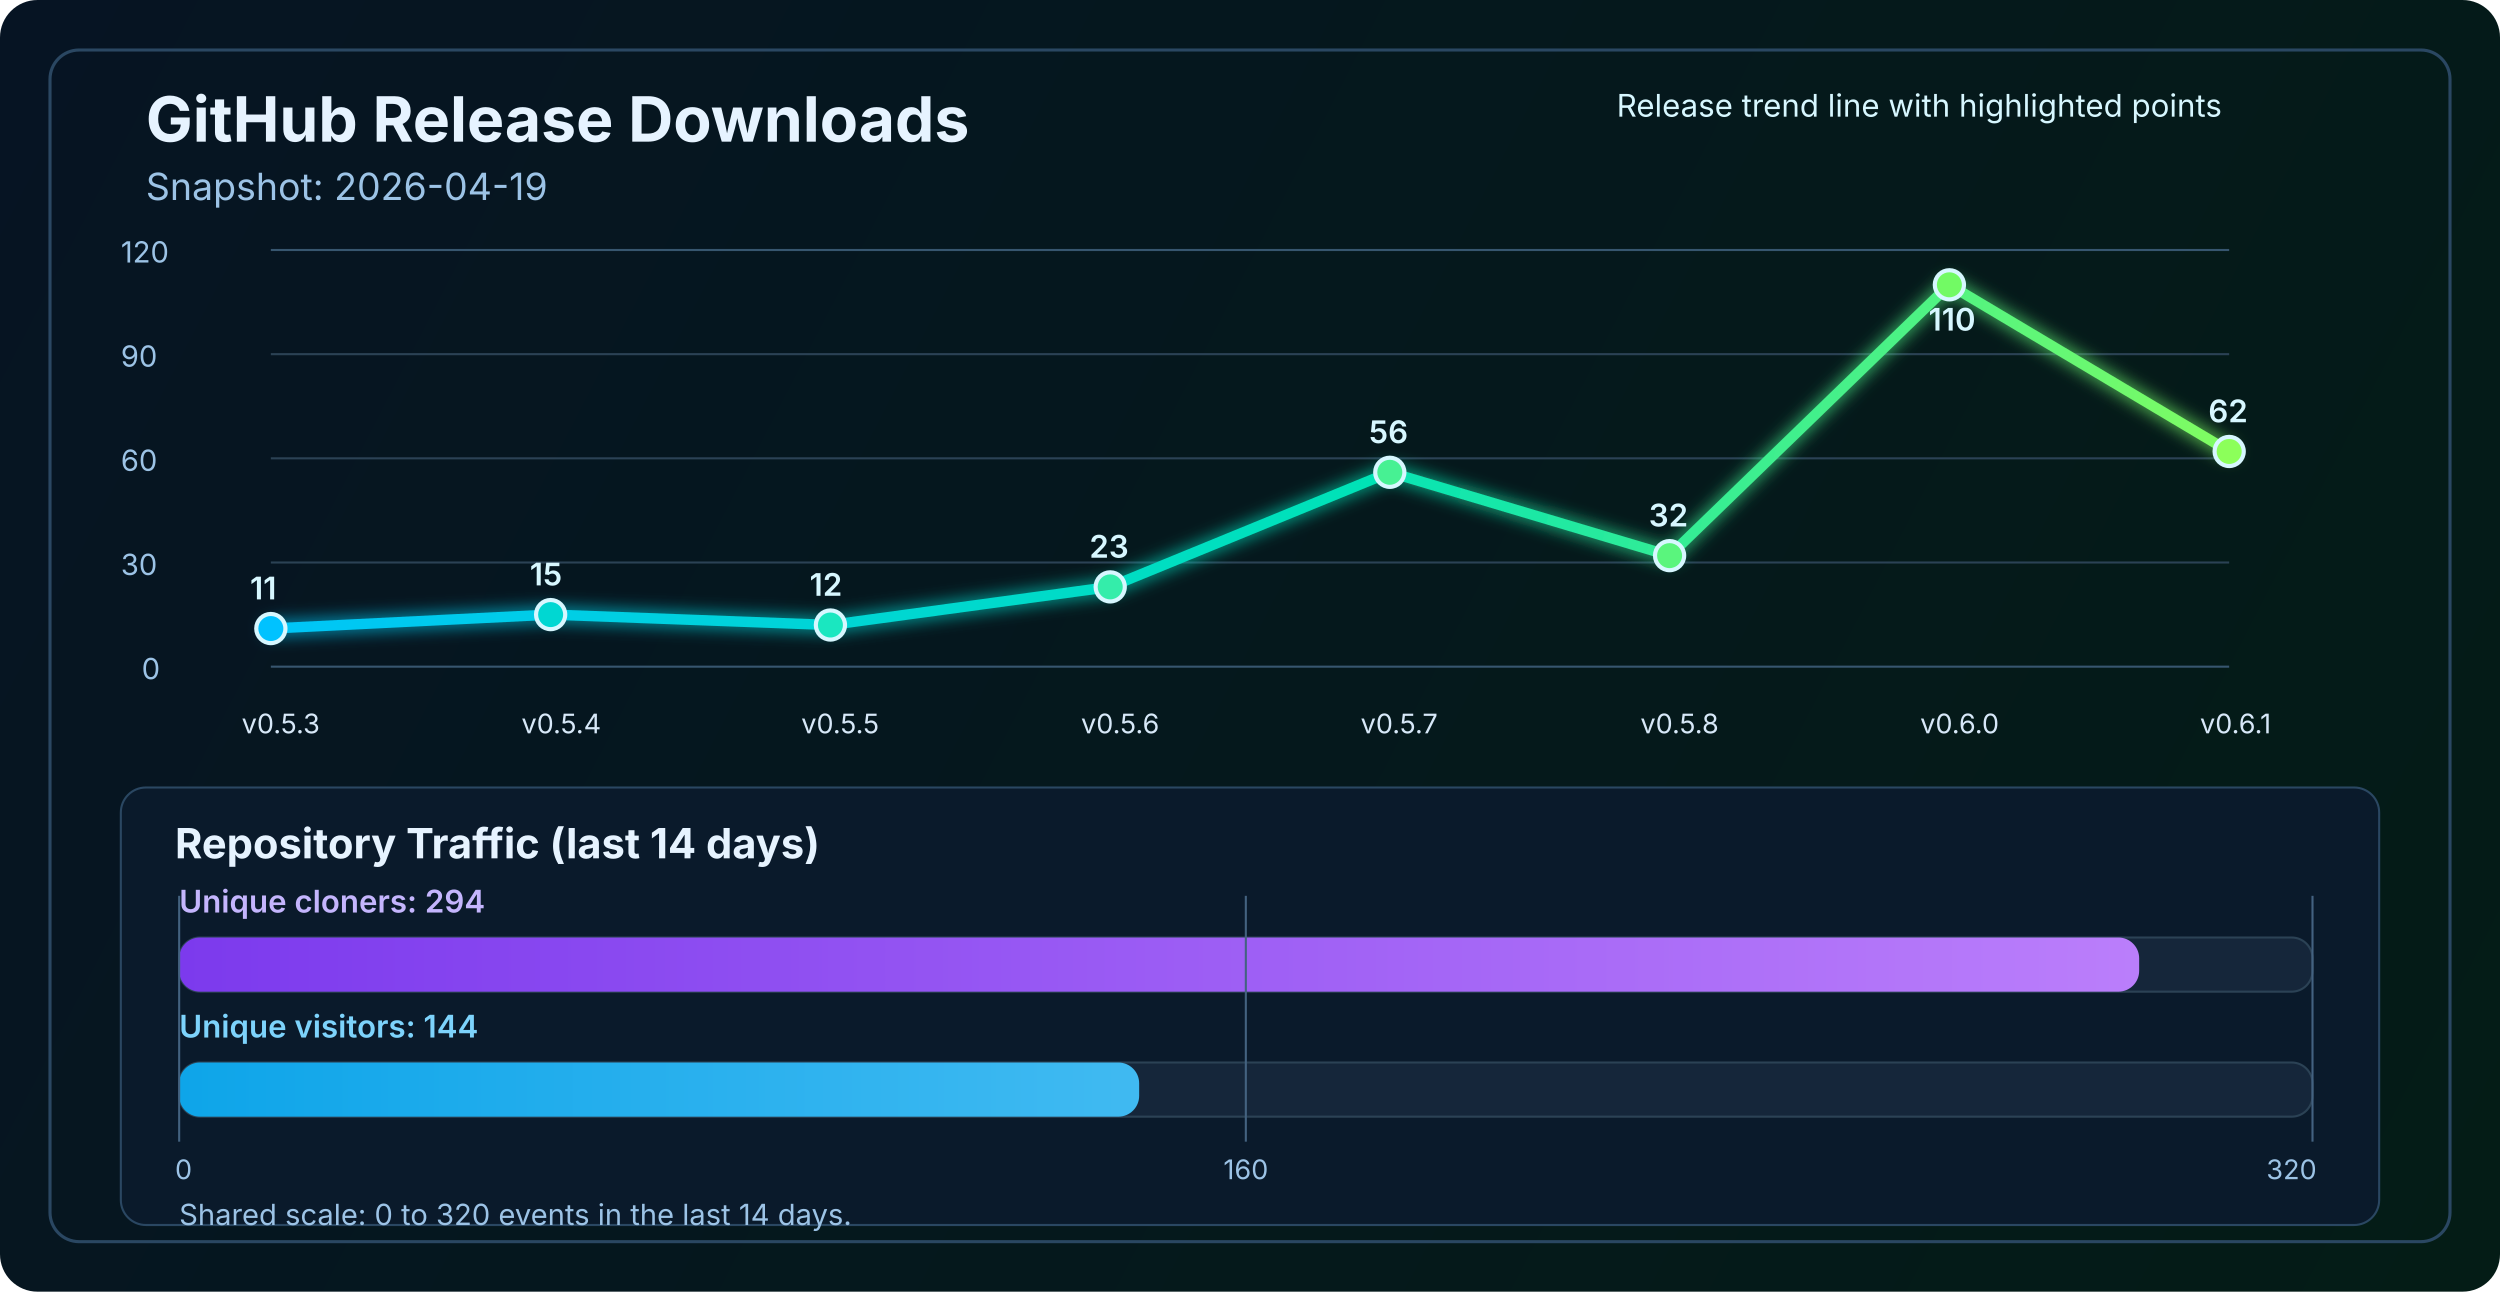
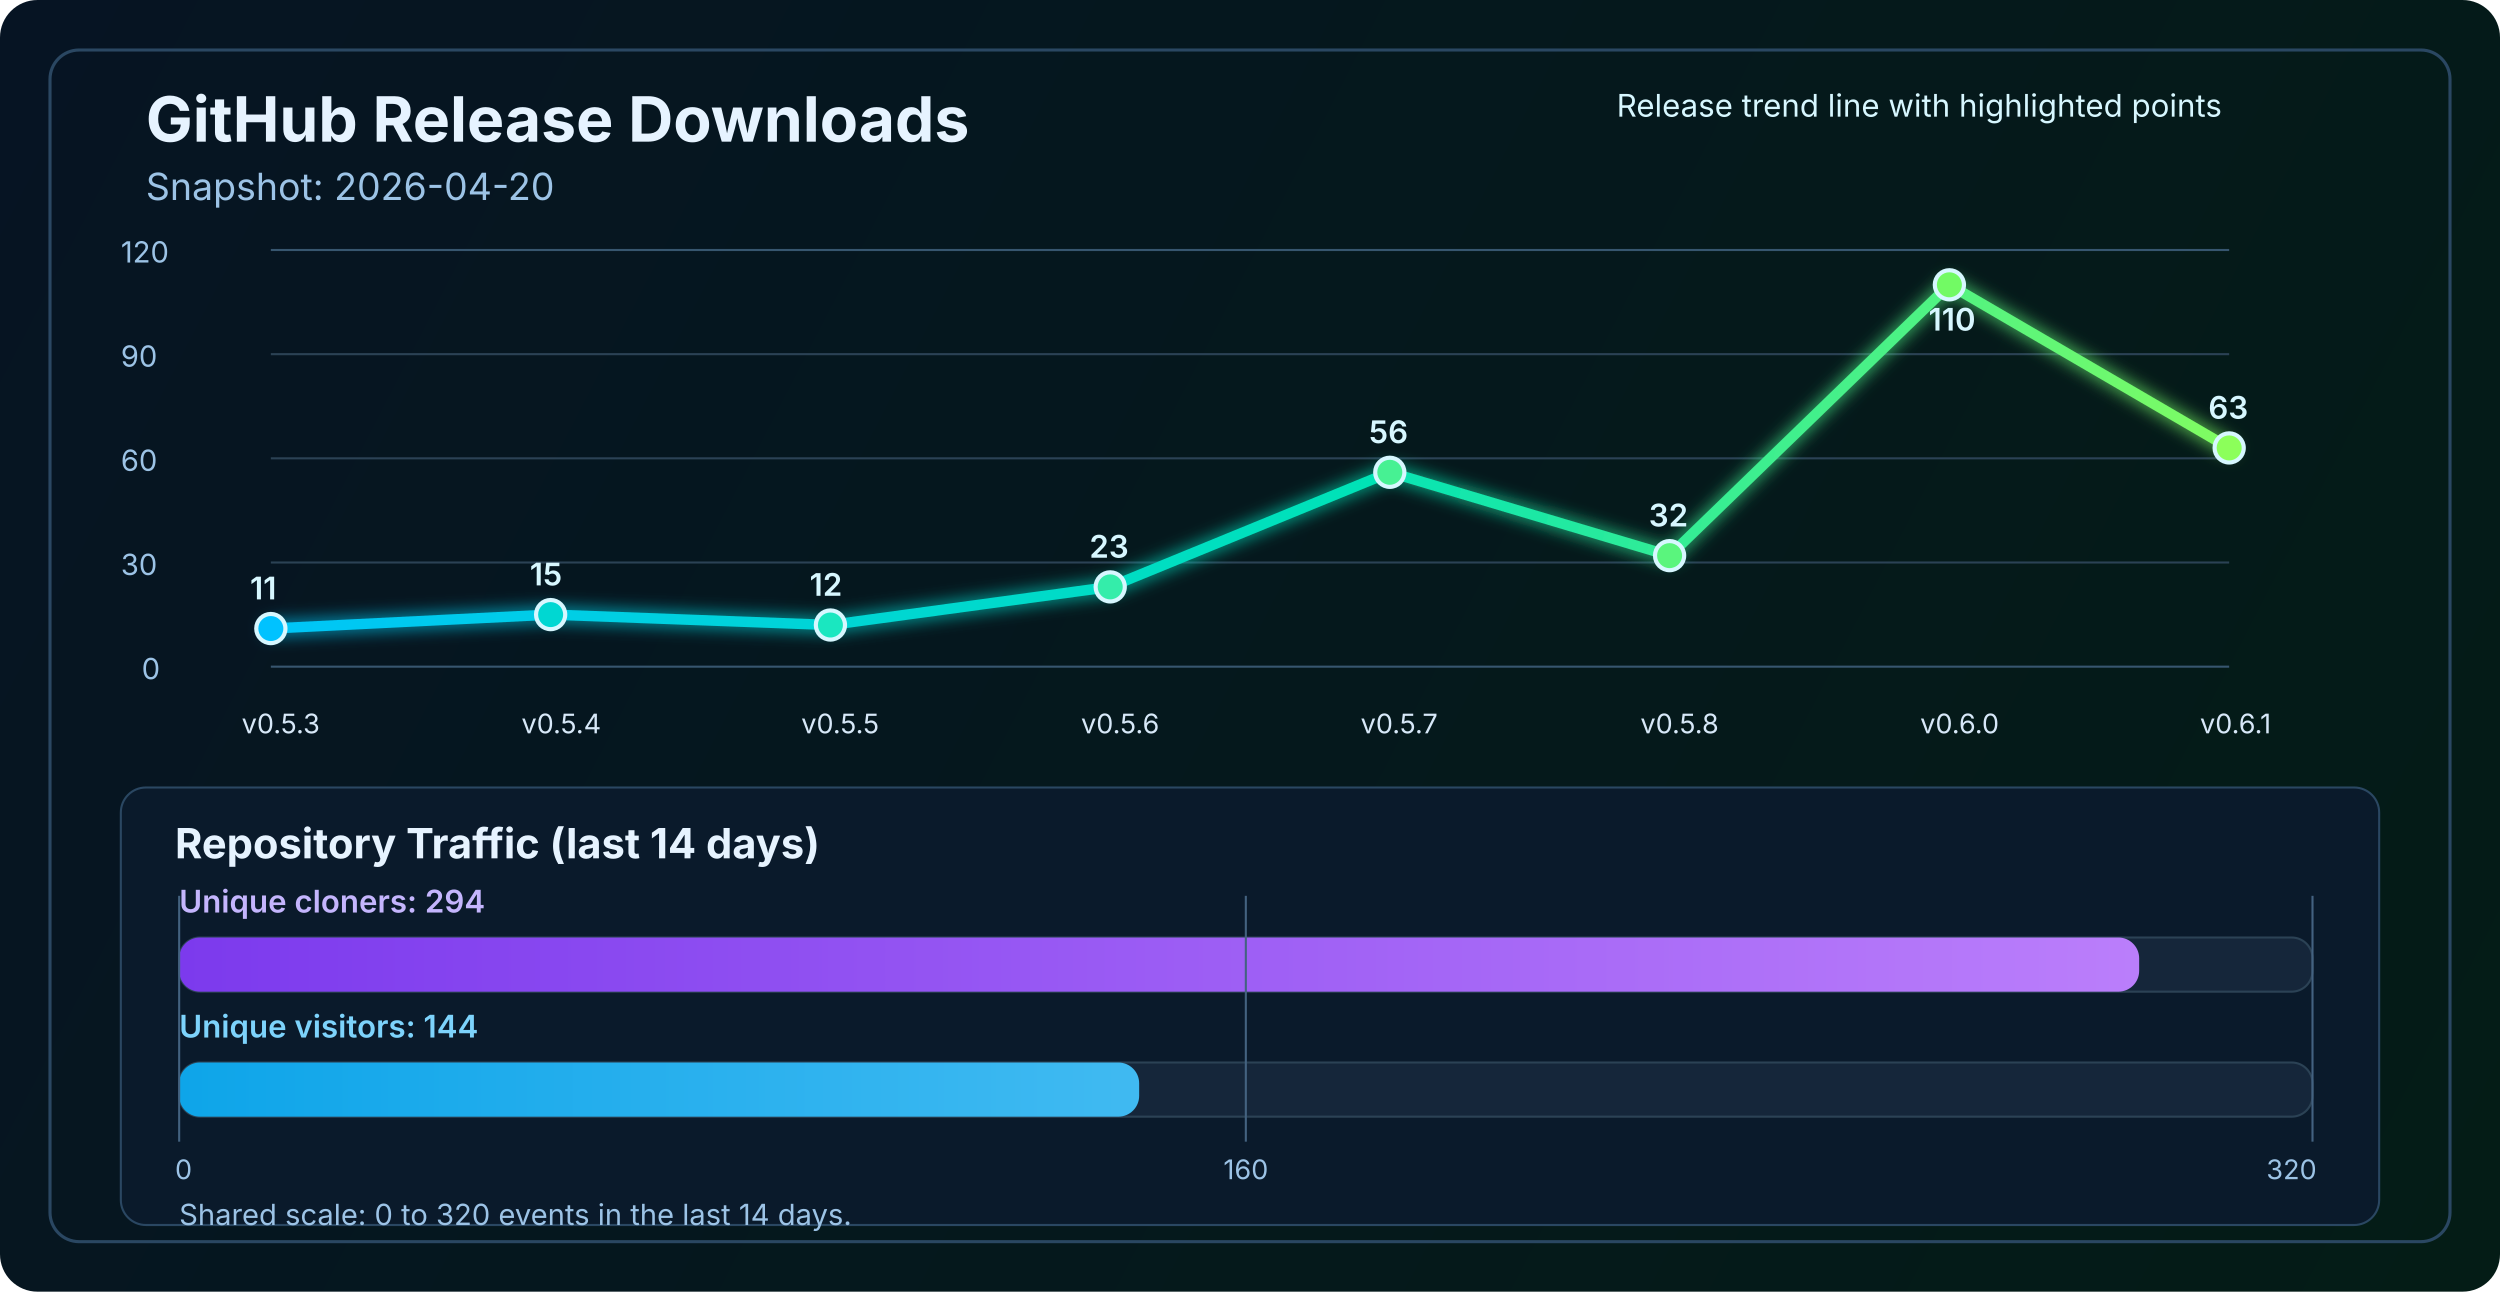
<svg xmlns="http://www.w3.org/2000/svg" width="1200" height="620" viewBox="0 0 1200 620" fill="none" role="img" aria-labelledby="title desc">
  <defs>
    <linearGradient id="bg" x1="0" y1="0" x2="1200" y2="620" gradientUnits="userSpaceOnUse">
      <stop stop-color="#061423" />
      <stop offset="1" stop-color="#041C16" />
    </linearGradient>
    <linearGradient id="line" x1="130" y1="86" x2="1070" y2="340" gradientUnits="userSpaceOnUse">
      <stop stop-color="#00C2FF" />
      <stop offset="0.55" stop-color="#00E2B8" />
      <stop offset="1" stop-color="#8CFF5A" />
    </linearGradient>
    <linearGradient id="cloneFill" x1="86" y1="450" x2="1110" y2="450" gradientUnits="userSpaceOnUse">
      <stop stop-color="#7C3AED" />
      <stop offset="1" stop-color="#C084FC" />
    </linearGradient>
    <linearGradient id="viewFill" x1="86" y1="482" x2="1110" y2="482" gradientUnits="userSpaceOnUse">
      <stop stop-color="#0EA5E9" />
      <stop offset="1" stop-color="#7DD3FC" />
    </linearGradient>
    <filter id="glow" x="-50%" y="-50%" width="200%" height="200%">
      <feGaussianBlur stdDeviation="4" result="blur" />
      <feMerge>
        <feMergeNode in="blur" />
        <feMergeNode in="SourceGraphic" />
      </feMerge>
    </filter>
  </defs>
  <rect width="1200" height="620" rx="18" fill="url(#bg)" />
  <rect x="24" y="24" width="1152" height="572" rx="14" stroke="#2A4762" stroke-width="1.5" />
  <text x="70" y="68" fill="#E6F3FF" font-size="30" font-family="SF Pro Display, -apple-system, BlinkMacSystemFont, Segoe UI, sans-serif" font-weight="700">GitHub Release Downloads</text>
-   <text x="70" y="96" fill="#9CC3E6" font-size="18" font-family="SF Pro Text, -apple-system, BlinkMacSystemFont, Segoe UI, sans-serif">Snapshot: 2026-04-19</text>
+   <text x="70" y="96" fill="#9CC3E6" font-size="18" font-family="SF Pro Text, -apple-system, BlinkMacSystemFont, Segoe UI, sans-serif">Snapshot: 2026-04-20</text>
  <line x1="130" y1="320.0" x2="1070" y2="320.0" stroke="#37566F" stroke-width="1" />
  <line x1="130" y1="270.0" x2="1070" y2="270.0" stroke="#2B4255" stroke-width="1" />
  <line x1="130" y1="220.0" x2="1070" y2="220.0" stroke="#2B4255" stroke-width="1" />
  <line x1="130" y1="170.0" x2="1070" y2="170.0" stroke="#2B4255" stroke-width="1" />
  <line x1="130" y1="120.0" x2="1070" y2="120.0" stroke="#37566F" stroke-width="1" />
  <text x="68" y="326.0" fill="#9CC3E6" font-size="14" font-family="SF Pro Text, -apple-system, BlinkMacSystemFont, Segoe UI, sans-serif">0</text>
  <text x="58" y="276.0" fill="#9CC3E6" font-size="14" font-family="SF Pro Text, -apple-system, BlinkMacSystemFont, Segoe UI, sans-serif">30</text>
  <text x="58" y="226.0" fill="#9CC3E6" font-size="14" font-family="SF Pro Text, -apple-system, BlinkMacSystemFont, Segoe UI, sans-serif">60</text>
  <text x="58" y="176.0" fill="#9CC3E6" font-size="14" font-family="SF Pro Text, -apple-system, BlinkMacSystemFont, Segoe UI, sans-serif">90</text>
  <text x="58" y="126.0" fill="#9CC3E6" font-size="14" font-family="SF Pro Text, -apple-system, BlinkMacSystemFont, Segoe UI, sans-serif">120</text>
-   <polyline points="130.0,301.7 264.3,295.0 398.6,300.0 532.9,281.7 667.1,226.7 801.4,266.7 935.7,136.7 1070.0,216.7" fill="none" stroke="url(#line)" stroke-width="5" stroke-linecap="round" stroke-linejoin="round" filter="url(#glow)" />
+   <polyline points="130.0,301.7 264.3,295.0 398.6,300.0 532.9,281.7 667.1,226.7 801.4,266.7 935.7,136.7 1070.0,215.0" fill="none" stroke="url(#line)" stroke-width="5" stroke-linecap="round" stroke-linejoin="round" filter="url(#glow)" />
  <circle cx="130.0" cy="301.7" r="7" fill="#00C2FF" stroke="#D7F7FF" stroke-width="2" />
  <circle cx="264.3" cy="295.0" r="7" fill="#00D7D2" stroke="#D7F7FF" stroke-width="2" />
  <circle cx="398.6" cy="300.0" r="7" fill="#1AE7C0" stroke="#D7F7FF" stroke-width="2" />
  <circle cx="532.9" cy="281.7" r="7" fill="#34EDAA" stroke="#D7F7FF" stroke-width="2" />
  <circle cx="667.1" cy="226.7" r="7" fill="#47F193" stroke="#D7F7FF" stroke-width="2" />
  <circle cx="801.4" cy="266.7" r="7" fill="#5AF57D" stroke="#D7F7FF" stroke-width="2" />
  <circle cx="935.7" cy="136.7" r="7" fill="#72FA64" stroke="#D7F7FF" stroke-width="2" />
-   <circle cx="1070.0" cy="216.7" r="7" fill="#8CFF5A" stroke="#D7F7FF" stroke-width="2" />
+   <circle cx="1070.0" cy="215.0" r="7" fill="#8CFF5A" stroke="#D7F7FF" stroke-width="2" />
  <text x="116.0" y="352" fill="#D7E8F8" font-size="13" font-family="SF Pro Text, -apple-system, BlinkMacSystemFont, Segoe UI, sans-serif">v0.5.3</text>
  <text x="250.3" y="352" fill="#D7E8F8" font-size="13" font-family="SF Pro Text, -apple-system, BlinkMacSystemFont, Segoe UI, sans-serif">v0.5.4</text>
  <text x="384.6" y="352" fill="#D7E8F8" font-size="13" font-family="SF Pro Text, -apple-system, BlinkMacSystemFont, Segoe UI, sans-serif">v0.5.5</text>
  <text x="518.9" y="352" fill="#D7E8F8" font-size="13" font-family="SF Pro Text, -apple-system, BlinkMacSystemFont, Segoe UI, sans-serif">v0.5.6</text>
  <text x="653.1" y="352" fill="#D7E8F8" font-size="13" font-family="SF Pro Text, -apple-system, BlinkMacSystemFont, Segoe UI, sans-serif">v0.5.7</text>
  <text x="787.4" y="352" fill="#D7E8F8" font-size="13" font-family="SF Pro Text, -apple-system, BlinkMacSystemFont, Segoe UI, sans-serif">v0.5.8</text>
  <text x="921.7" y="352" fill="#D7E8F8" font-size="13" font-family="SF Pro Text, -apple-system, BlinkMacSystemFont, Segoe UI, sans-serif">v0.6.0</text>
  <text x="1056.0" y="352" fill="#D7E8F8" font-size="13" font-family="SF Pro Text, -apple-system, BlinkMacSystemFont, Segoe UI, sans-serif">v0.6.1</text>
  <text x="120.0" y="287.7" fill="#D7F7FF" font-size="15" font-family="SF Pro Text, -apple-system, BlinkMacSystemFont, Segoe UI, sans-serif" font-weight="600">11</text>
  <text x="254.3" y="281.0" fill="#D7F7FF" font-size="15" font-family="SF Pro Text, -apple-system, BlinkMacSystemFont, Segoe UI, sans-serif" font-weight="600">15</text>
  <text x="388.6" y="286.0" fill="#D7F7FF" font-size="15" font-family="SF Pro Text, -apple-system, BlinkMacSystemFont, Segoe UI, sans-serif" font-weight="600">12</text>
  <text x="522.9" y="267.7" fill="#D7F7FF" font-size="15" font-family="SF Pro Text, -apple-system, BlinkMacSystemFont, Segoe UI, sans-serif" font-weight="600">23</text>
  <text x="657.1" y="212.7" fill="#D7F7FF" font-size="15" font-family="SF Pro Text, -apple-system, BlinkMacSystemFont, Segoe UI, sans-serif" font-weight="600">56</text>
  <text x="791.4" y="252.7" fill="#D7F7FF" font-size="15" font-family="SF Pro Text, -apple-system, BlinkMacSystemFont, Segoe UI, sans-serif" font-weight="600">32</text>
  <text x="925.7" y="158.7" fill="#D7F7FF" font-size="15" font-family="SF Pro Text, -apple-system, BlinkMacSystemFont, Segoe UI, sans-serif" font-weight="600">110</text>
-   <text x="1060.0" y="202.7" fill="#D7F7FF" font-size="15" font-family="SF Pro Text, -apple-system, BlinkMacSystemFont, Segoe UI, sans-serif" font-weight="600">62</text>
+   <text x="1060.0" y="201.0" fill="#D7F7FF" font-size="15" font-family="SF Pro Text, -apple-system, BlinkMacSystemFont, Segoe UI, sans-serif" font-weight="600">63</text>
  <text x="776" y="56" fill="#D7F7FF" font-size="15" font-family="SF Pro Text, -apple-system, BlinkMacSystemFont, Segoe UI, sans-serif">Release trend line with highlighted points</text>
  <rect x="58" y="378" width="1084" height="210" rx="12" fill="#0A1A2B" stroke="#2A4762" stroke-width="1" />
  <text x="84" y="412" fill="#E6F3FF" font-size="20" font-family="SF Pro Text, -apple-system, BlinkMacSystemFont, Segoe UI, sans-serif" font-weight="700">Repository Traffic (last 14 days)</text>
  <text x="86" y="438" fill="#C4B5FD" font-size="15" font-family="SF Pro Text, -apple-system, BlinkMacSystemFont, Segoe UI, sans-serif" font-weight="600">Unique cloners: 294</text>
  <rect x="86" y="450" width="1024" height="26" rx="10" fill="#15263A" stroke="#2B4255" stroke-width="1" />
  <rect x="86" y="450" width="940.8" height="26" rx="10" fill="url(#cloneFill)" />
  <text x="86" y="498" fill="#7DD3FC" font-size="15" font-family="SF Pro Text, -apple-system, BlinkMacSystemFont, Segoe UI, sans-serif" font-weight="600">Unique visitors: 144</text>
  <rect x="86" y="510" width="1024" height="26" rx="10" fill="#15263A" stroke="#2B4255" stroke-width="1" />
  <rect x="86" y="510" width="460.8" height="26" rx="10" fill="url(#viewFill)" />
  <line x1="86" y1="430" x2="86" y2="548" stroke="#436280" stroke-width="1" />
  <line x1="598.0" y1="430" x2="598.0" y2="548" stroke="#436280" stroke-width="1" />
  <line x1="1110" y1="430" x2="1110" y2="548" stroke="#436280" stroke-width="1" />
  <text x="84" y="566" text-anchor="start" fill="#9CC3E6" font-size="13" font-family="SF Pro Text, -apple-system, BlinkMacSystemFont, Segoe UI, sans-serif">0</text>
  <text x="598.0" y="566" text-anchor="middle" fill="#9CC3E6" font-size="13" font-family="SF Pro Text, -apple-system, BlinkMacSystemFont, Segoe UI, sans-serif">160</text>
  <text x="1112" y="566" text-anchor="end" fill="#9CC3E6" font-size="13" font-family="SF Pro Text, -apple-system, BlinkMacSystemFont, Segoe UI, sans-serif">320</text>
  <text x="86" y="588" fill="#9CC3E6" font-size="14" font-family="SF Pro Text, -apple-system, BlinkMacSystemFont, Segoe UI, sans-serif">Shared scale: 0 to 320 events in the last 14 days.</text>
</svg>
